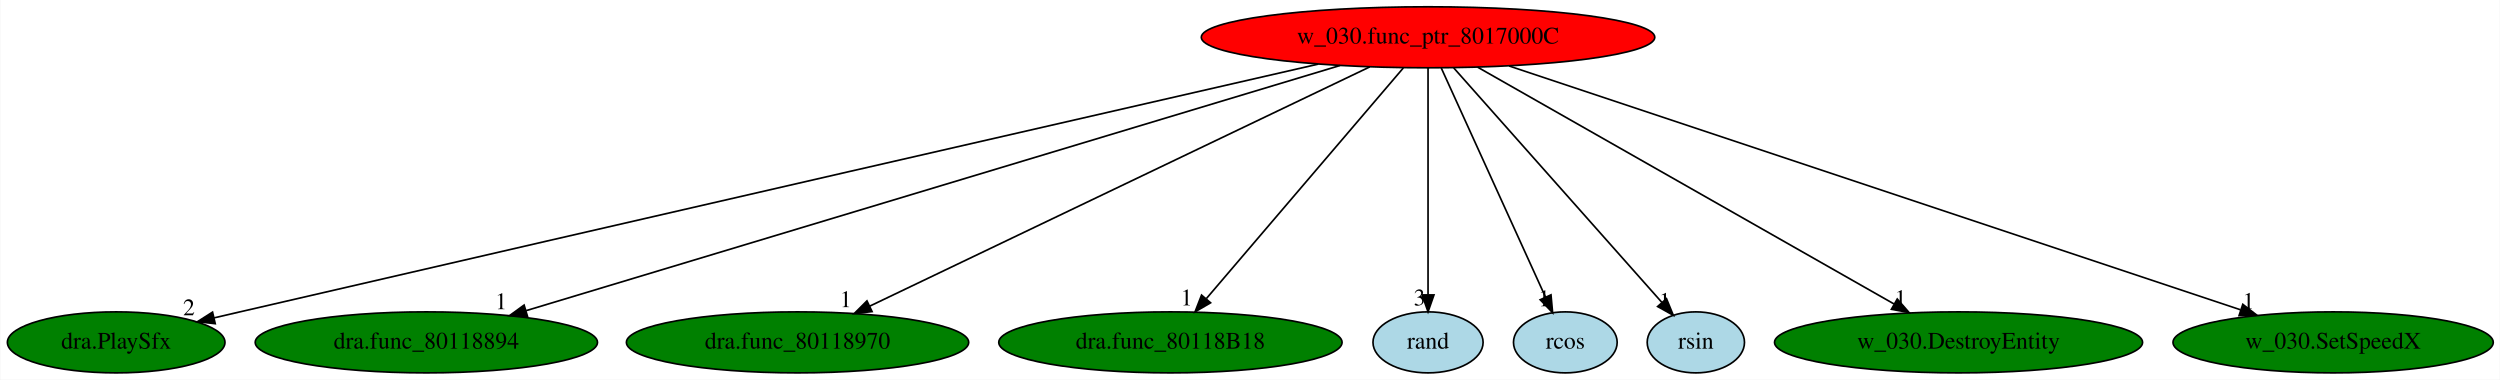
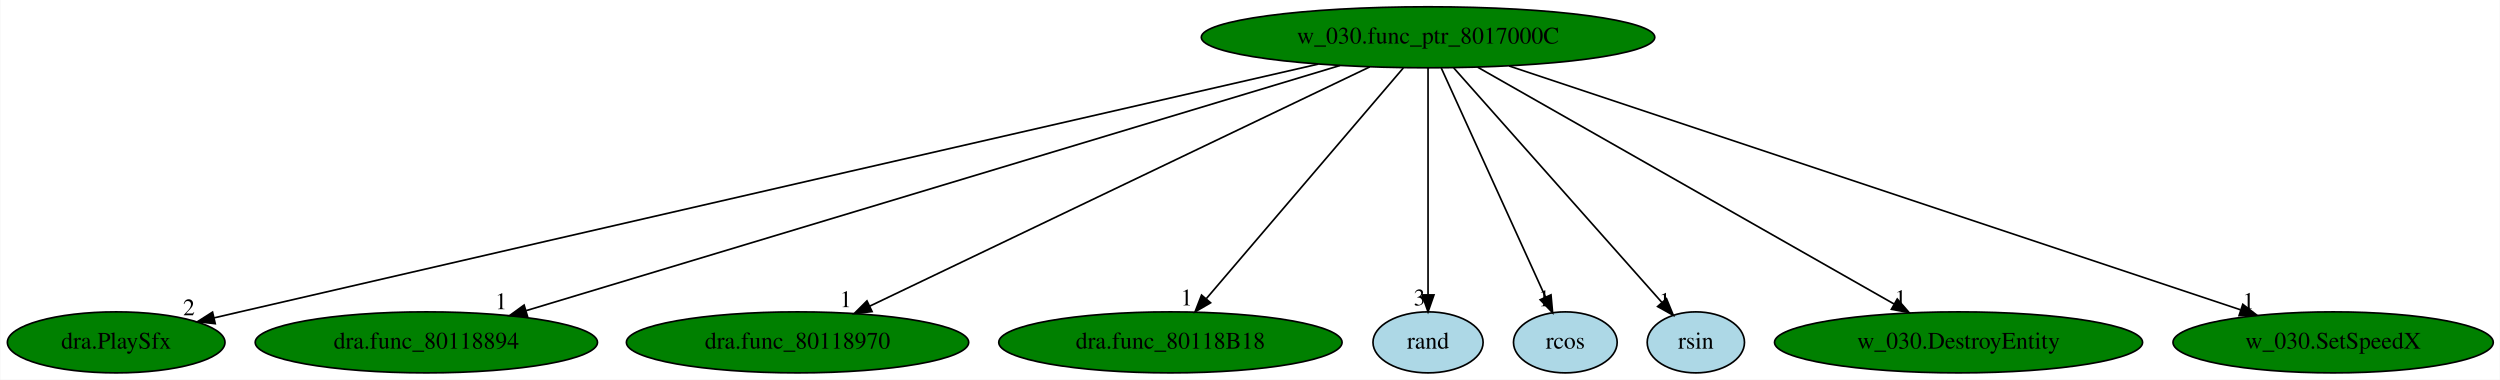
<svg xmlns="http://www.w3.org/2000/svg" xmlns:xlink="http://www.w3.org/1999/xlink" width="1475pt" height="224pt" viewBox="0.00 0.00 1474.59 224.00">
  <g id="graph0" class="graph" transform="scale(1 1) rotate(0) translate(4 220)">
    <polygon fill="white" stroke="transparent" points="-4,4 -4,-220 1470.59,-220 1470.59,4 -4,4" />
    <g id="node1" class="node">
-       <ellipse fill="red" stroke="black" cx="838.34" cy="-198" rx="133.78" ry="18" />
+       <ellipse fill="green" stroke="black" cx="838.34" cy="-198" rx="133.78" ry="18" />
      <text text-anchor="middle" x="838.34" y="-194.3" font-family="Times,serif" font-size="14.00">w_030.func_ptr_8017000C</text>
    </g>
    <g id="node2" class="node">
      <g id="a_node2">
        <a xlink:href="dra.PlaySfx.svg" xlink:title="dra.PlaySfx">
          <ellipse fill="green" stroke="black" cx="64.34" cy="-18" rx="64.19" ry="18" />
          <text text-anchor="middle" x="64.34" y="-14.3" font-family="Times,serif" font-size="14.00">dra.PlaySfx</text>
        </a>
      </g>
    </g>
    <g id="edge1" class="edge">
      <path fill="none" stroke="black" d="M773.58,-182.19C649.89,-153.9 371.54,-90.16 137.34,-36 132.4,-34.86 127.27,-33.67 122.12,-32.47" />
      <polygon fill="black" stroke="black" points="122.78,-29.03 112.25,-30.18 121.19,-35.85 122.78,-29.03" />
      <text text-anchor="middle" x="107.25" y="-33.98" font-family="Times,serif" font-size="14.00">2</text>
    </g>
    <g id="node3" class="node">
      <g id="a_node3">
        <a xlink:href="dra.func_80118894.svg" xlink:title="dra.func_80118894">
          <ellipse fill="green" stroke="black" cx="247.34" cy="-18" rx="100.98" ry="18" />
          <text text-anchor="middle" x="247.34" y="-14.3" font-family="Times,serif" font-size="14.00">dra.func_80118894</text>
        </a>
      </g>
    </g>
    <g id="edge2" class="edge">
      <path fill="none" stroke="black" d="M786.41,-181.36C676.66,-148.3 421.75,-71.53 306.19,-36.72" />
      <polygon fill="black" stroke="black" points="307.03,-33.32 296.44,-33.79 305.01,-40.02 307.03,-33.32" />
      <text text-anchor="middle" x="291.44" y="-37.59" font-family="Times,serif" font-size="14.00">1</text>
    </g>
    <g id="node4" class="node">
      <g id="a_node4">
        <a xlink:href="dra.func_80118970.svg" xlink:title="dra.func_80118970">
          <ellipse fill="green" stroke="black" cx="466.34" cy="-18" rx="100.98" ry="18" />
          <text text-anchor="middle" x="466.34" y="-14.3" font-family="Times,serif" font-size="14.00">dra.func_80118970</text>
        </a>
      </g>
    </g>
    <g id="edge3" class="edge">
      <path fill="none" stroke="black" d="M804.01,-180.57C735.79,-147.93 583.35,-74.99 508.9,-39.36" />
      <polygon fill="black" stroke="black" points="510.32,-36.16 499.79,-35 507.3,-42.48 510.32,-36.16" />
      <text text-anchor="middle" x="494.79" y="-38.8" font-family="Times,serif" font-size="14.00">1</text>
    </g>
    <g id="node5" class="node">
      <g id="a_node5">
        <a xlink:href="dra.func_80118B18.svg" xlink:title="dra.func_80118B18">
          <ellipse fill="green" stroke="black" cx="686.34" cy="-18" rx="101.28" ry="18" />
          <text text-anchor="middle" x="686.34" y="-14.3" font-family="Times,serif" font-size="14.00">dra.func_80118B18</text>
        </a>
      </g>
    </g>
    <g id="edge4" class="edge">
      <path fill="none" stroke="black" d="M823.77,-179.93C796.76,-148.3 738.83,-80.46 707.5,-43.78" />
      <polygon fill="black" stroke="black" points="710.03,-41.35 700.87,-36.02 704.71,-45.89 710.03,-41.35" />
      <text text-anchor="middle" x="695.87" y="-39.82" font-family="Times,serif" font-size="14.00">1</text>
    </g>
    <g id="node6" class="node">
      <g id="a_node6">
        <a xlink:href="rand.svg" xlink:title="rand">
          <ellipse fill="lightblue" stroke="black" cx="838.34" cy="-18" rx="32.49" ry="18" />
          <text text-anchor="middle" x="838.34" y="-14.3" font-family="Times,serif" font-size="14.00">rand</text>
        </a>
      </g>
    </g>
    <g id="edge5" class="edge">
      <path fill="none" stroke="black" d="M838.34,-179.93C838.34,-148.97 838.34,-83.3 838.34,-46.13" />
      <polygon fill="black" stroke="black" points="841.84,-46.02 838.34,-36.02 834.84,-46.02 841.84,-46.02" />
      <text text-anchor="middle" x="833.34" y="-39.82" font-family="Times,serif" font-size="14.00">3</text>
    </g>
    <g id="node7" class="node">
      <g id="a_node7">
        <a xlink:href="rcos.svg" xlink:title="rcos">
          <ellipse fill="lightblue" stroke="black" cx="919.34" cy="-18" rx="30.59" ry="18" />
          <text text-anchor="middle" x="919.34" y="-14.3" font-family="Times,serif" font-size="14.00">rcos</text>
        </a>
      </g>
    </g>
    <g id="edge6" class="edge">
      <path fill="none" stroke="black" d="M846.11,-179.93C860.4,-148.54 890.91,-81.49 907.69,-44.61" />
      <polygon fill="black" stroke="black" points="910.88,-46.05 911.84,-35.5 904.51,-43.15 910.88,-46.05" />
      <text text-anchor="middle" x="906.84" y="-39.3" font-family="Times,serif" font-size="14.00">1</text>
    </g>
    <g id="node8" class="node">
      <g id="a_node8">
        <a xlink:href="rsin.svg" xlink:title="rsin">
          <ellipse fill="lightblue" stroke="black" cx="996.34" cy="-18" rx="28.7" ry="18" />
          <text text-anchor="middle" x="996.34" y="-14.3" font-family="Times,serif" font-size="14.00">rsin</text>
        </a>
      </g>
    </g>
    <g id="edge7" class="edge">
      <path fill="none" stroke="black" d="M853.49,-179.93C882.15,-147.65 944.26,-77.67 976.32,-41.56" />
      <polygon fill="black" stroke="black" points="979.02,-43.79 983.04,-33.98 973.79,-39.14 979.02,-43.79" />
      <text text-anchor="middle" x="978.04" y="-37.78" font-family="Times,serif" font-size="14.00">1</text>
    </g>
    <g id="node9" class="node">
      <g id="a_node9">
        <a xlink:href="w_030.DestroyEntity.svg" xlink:title="w_030.DestroyEntity">
          <ellipse fill="green" stroke="black" cx="1151.34" cy="-18" rx="108.58" ry="18" />
          <text text-anchor="middle" x="1151.34" y="-14.3" font-family="Times,serif" font-size="14.00">w_030.DestroyEntity</text>
        </a>
      </g>
    </g>
    <g id="edge8" class="edge">
      <path fill="none" stroke="black" d="M867.51,-180.41C924.36,-148.09 1049.94,-76.67 1113.26,-40.66" />
      <polygon fill="black" stroke="black" points="1115.18,-43.59 1122.14,-35.61 1111.72,-37.51 1115.18,-43.59" />
      <text text-anchor="middle" x="1117.14" y="-39.41" font-family="Times,serif" font-size="14.00">1</text>
    </g>
    <g id="node10" class="node">
      <g id="a_node10">
        <a xlink:href="w_030.SetSpeedX.svg" xlink:title="w_030.SetSpeedX">
          <ellipse fill="green" stroke="black" cx="1372.34" cy="-18" rx="94.48" ry="18" />
          <text text-anchor="middle" x="1372.34" y="-14.3" font-family="Times,serif" font-size="14.00">w_030.SetSpeedX</text>
        </a>
      </g>
    </g>
    <g id="edge9" class="edge">
      <path fill="none" stroke="black" d="M886.2,-181.05C985.4,-147.98 1212.91,-72.15 1317.69,-37.22" />
      <polygon fill="black" stroke="black" points="1319.05,-40.45 1327.43,-33.97 1316.84,-33.81 1319.05,-40.45" />
      <text text-anchor="middle" x="1322.43" y="-37.77" font-family="Times,serif" font-size="14.00">1</text>
    </g>
  </g>
</svg>
